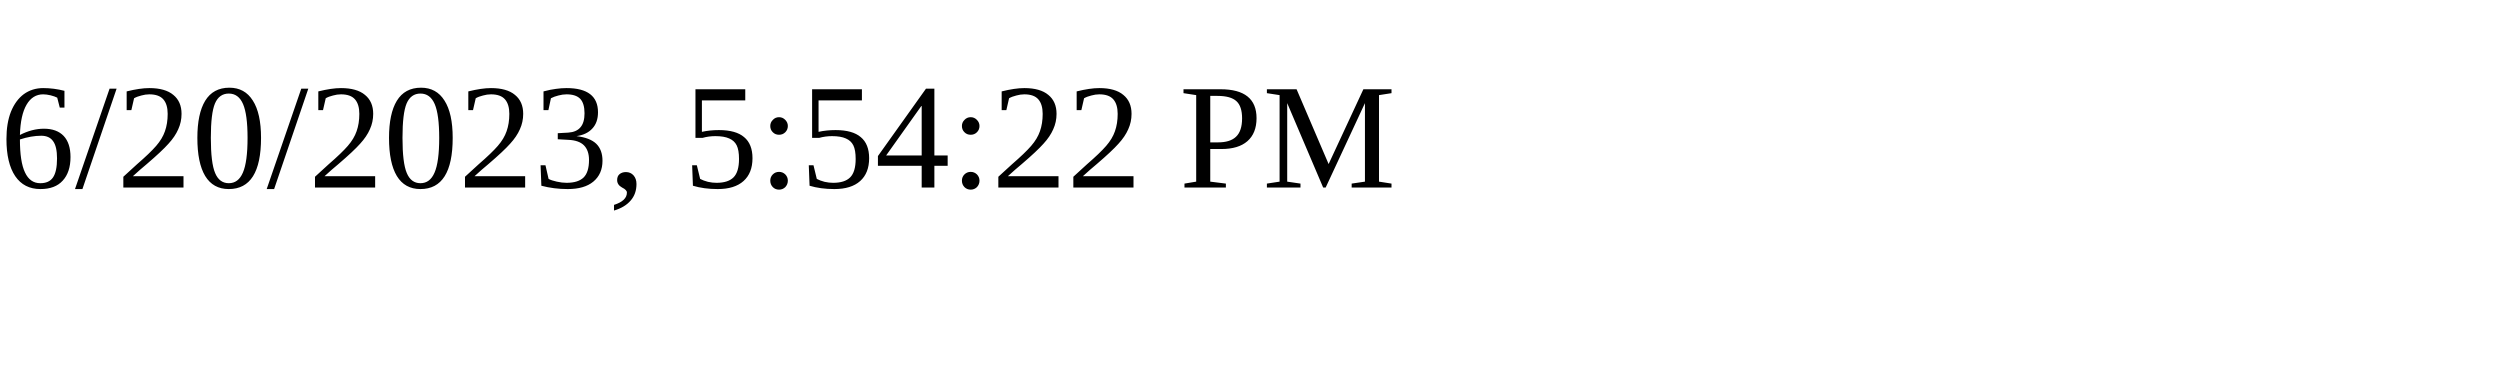
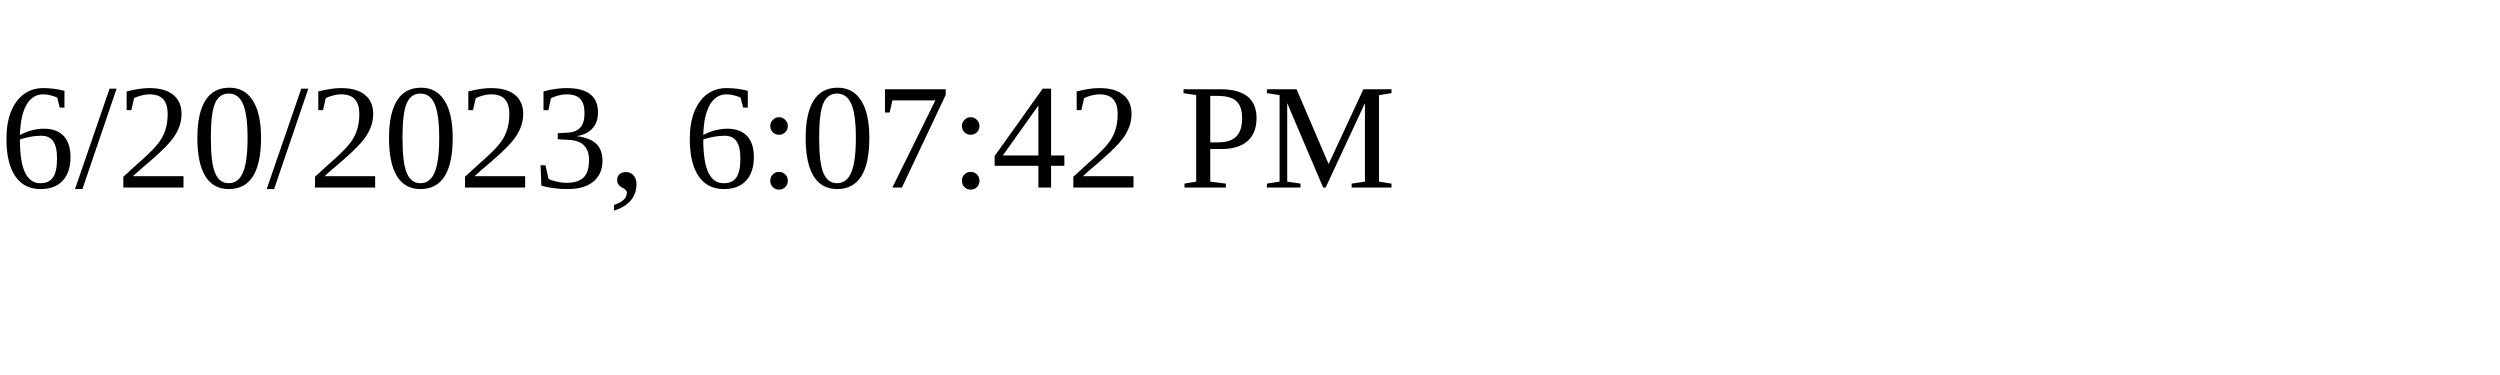
<svg xmlns="http://www.w3.org/2000/svg" height="30" width="200">
-   <text x="0" y="15">6/20/2023, 5:54:22 PM</text>
+   <text x="0" y="15">6/20/2023, 6:07:42 PM</text>
</svg>
